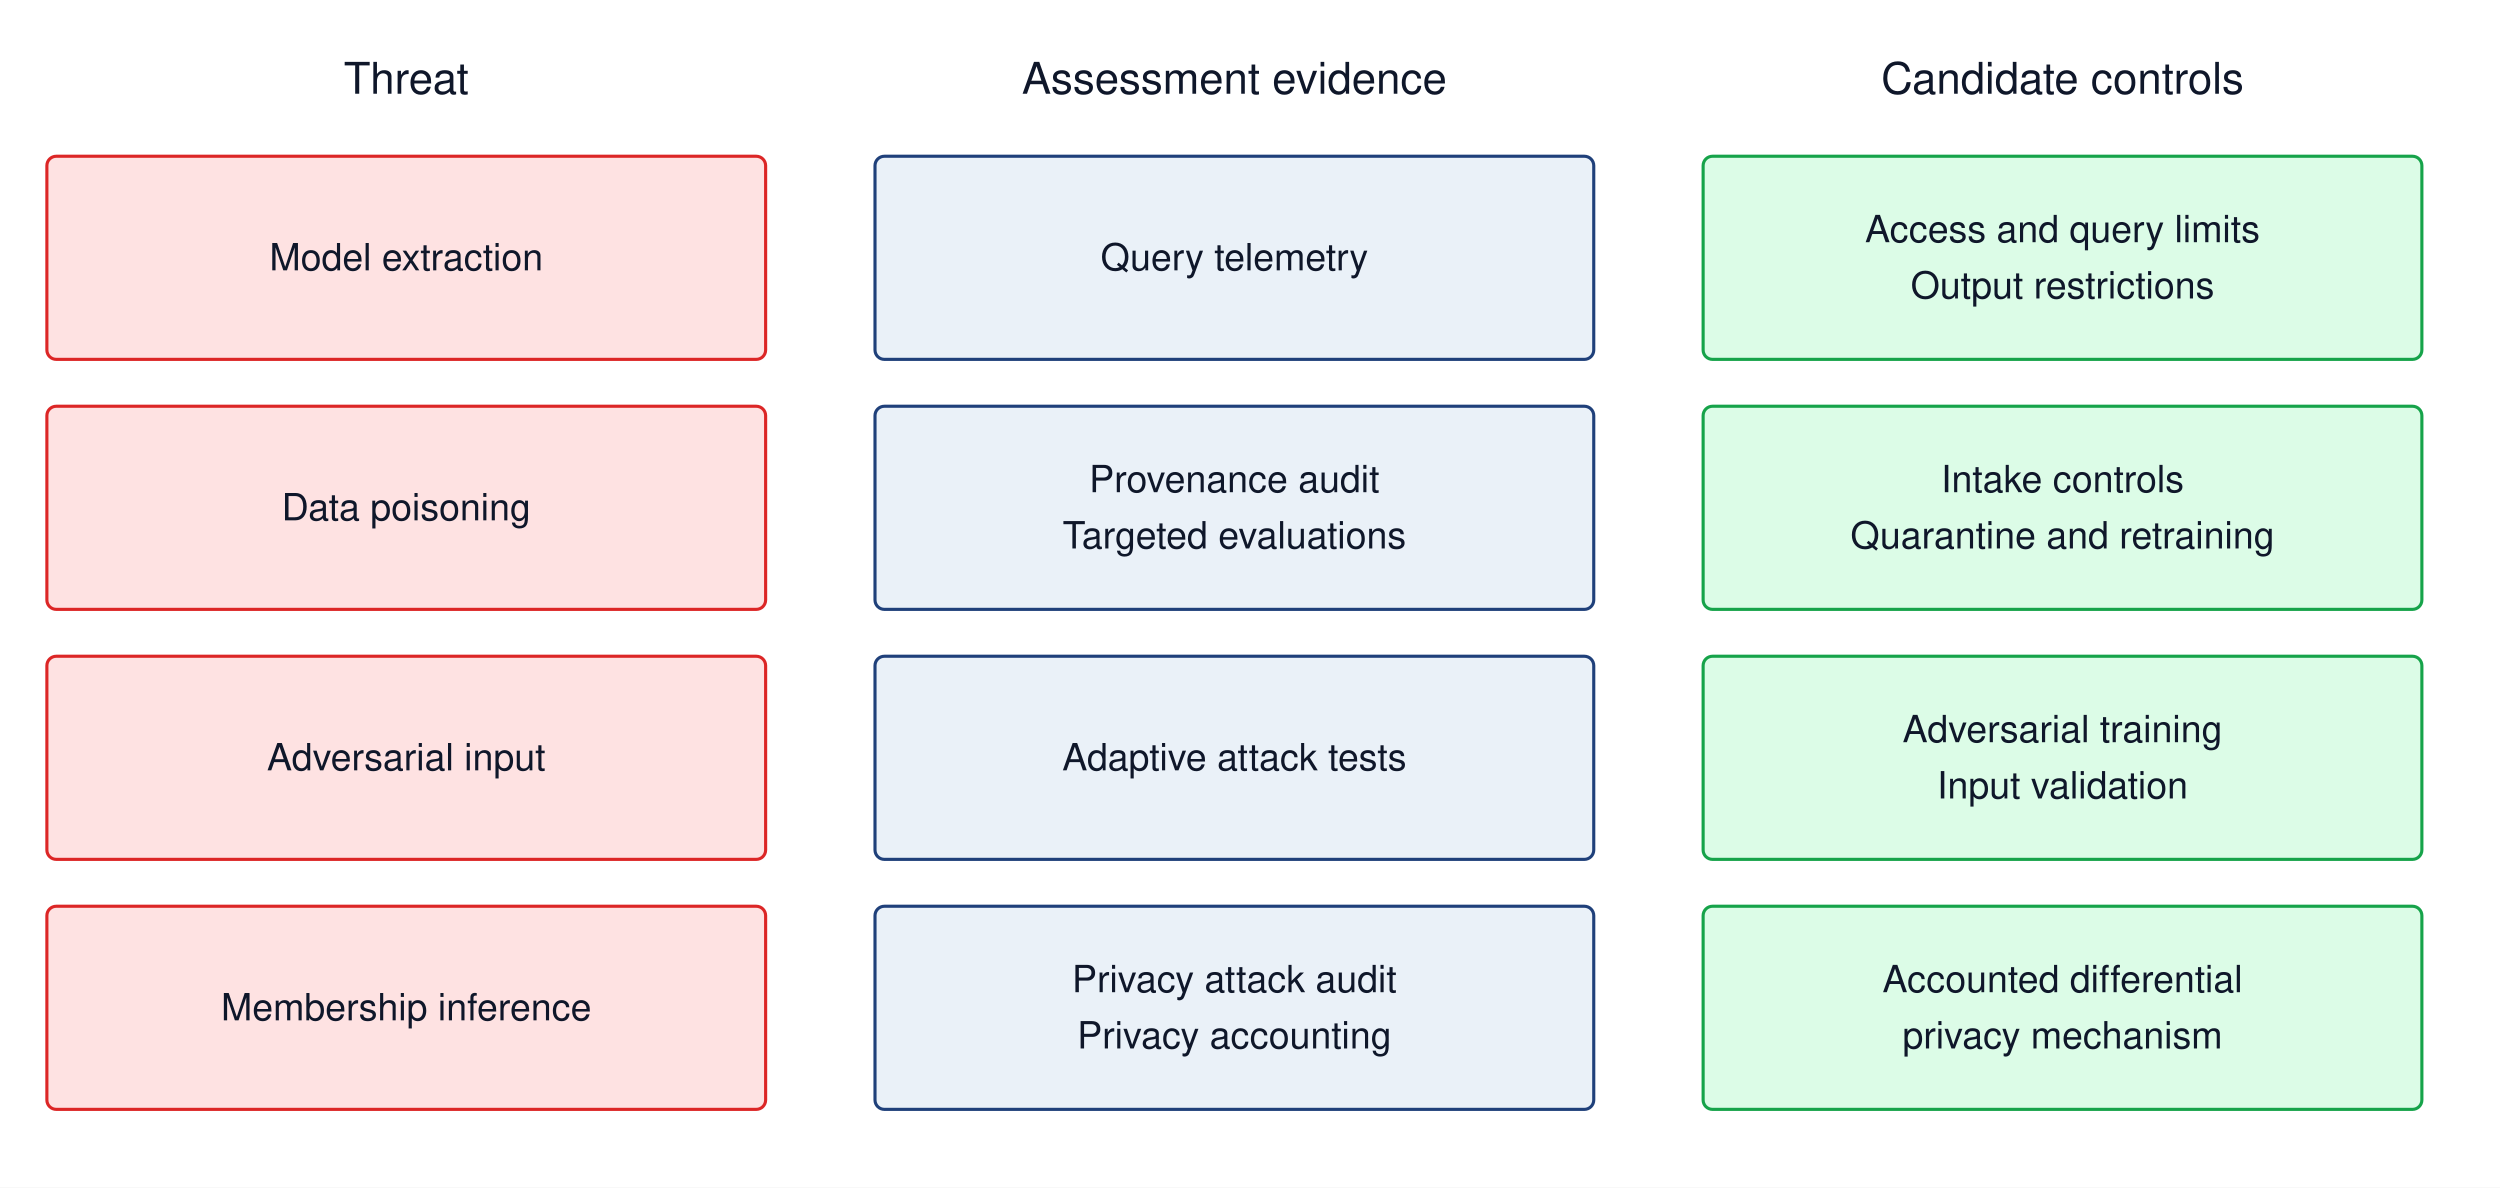
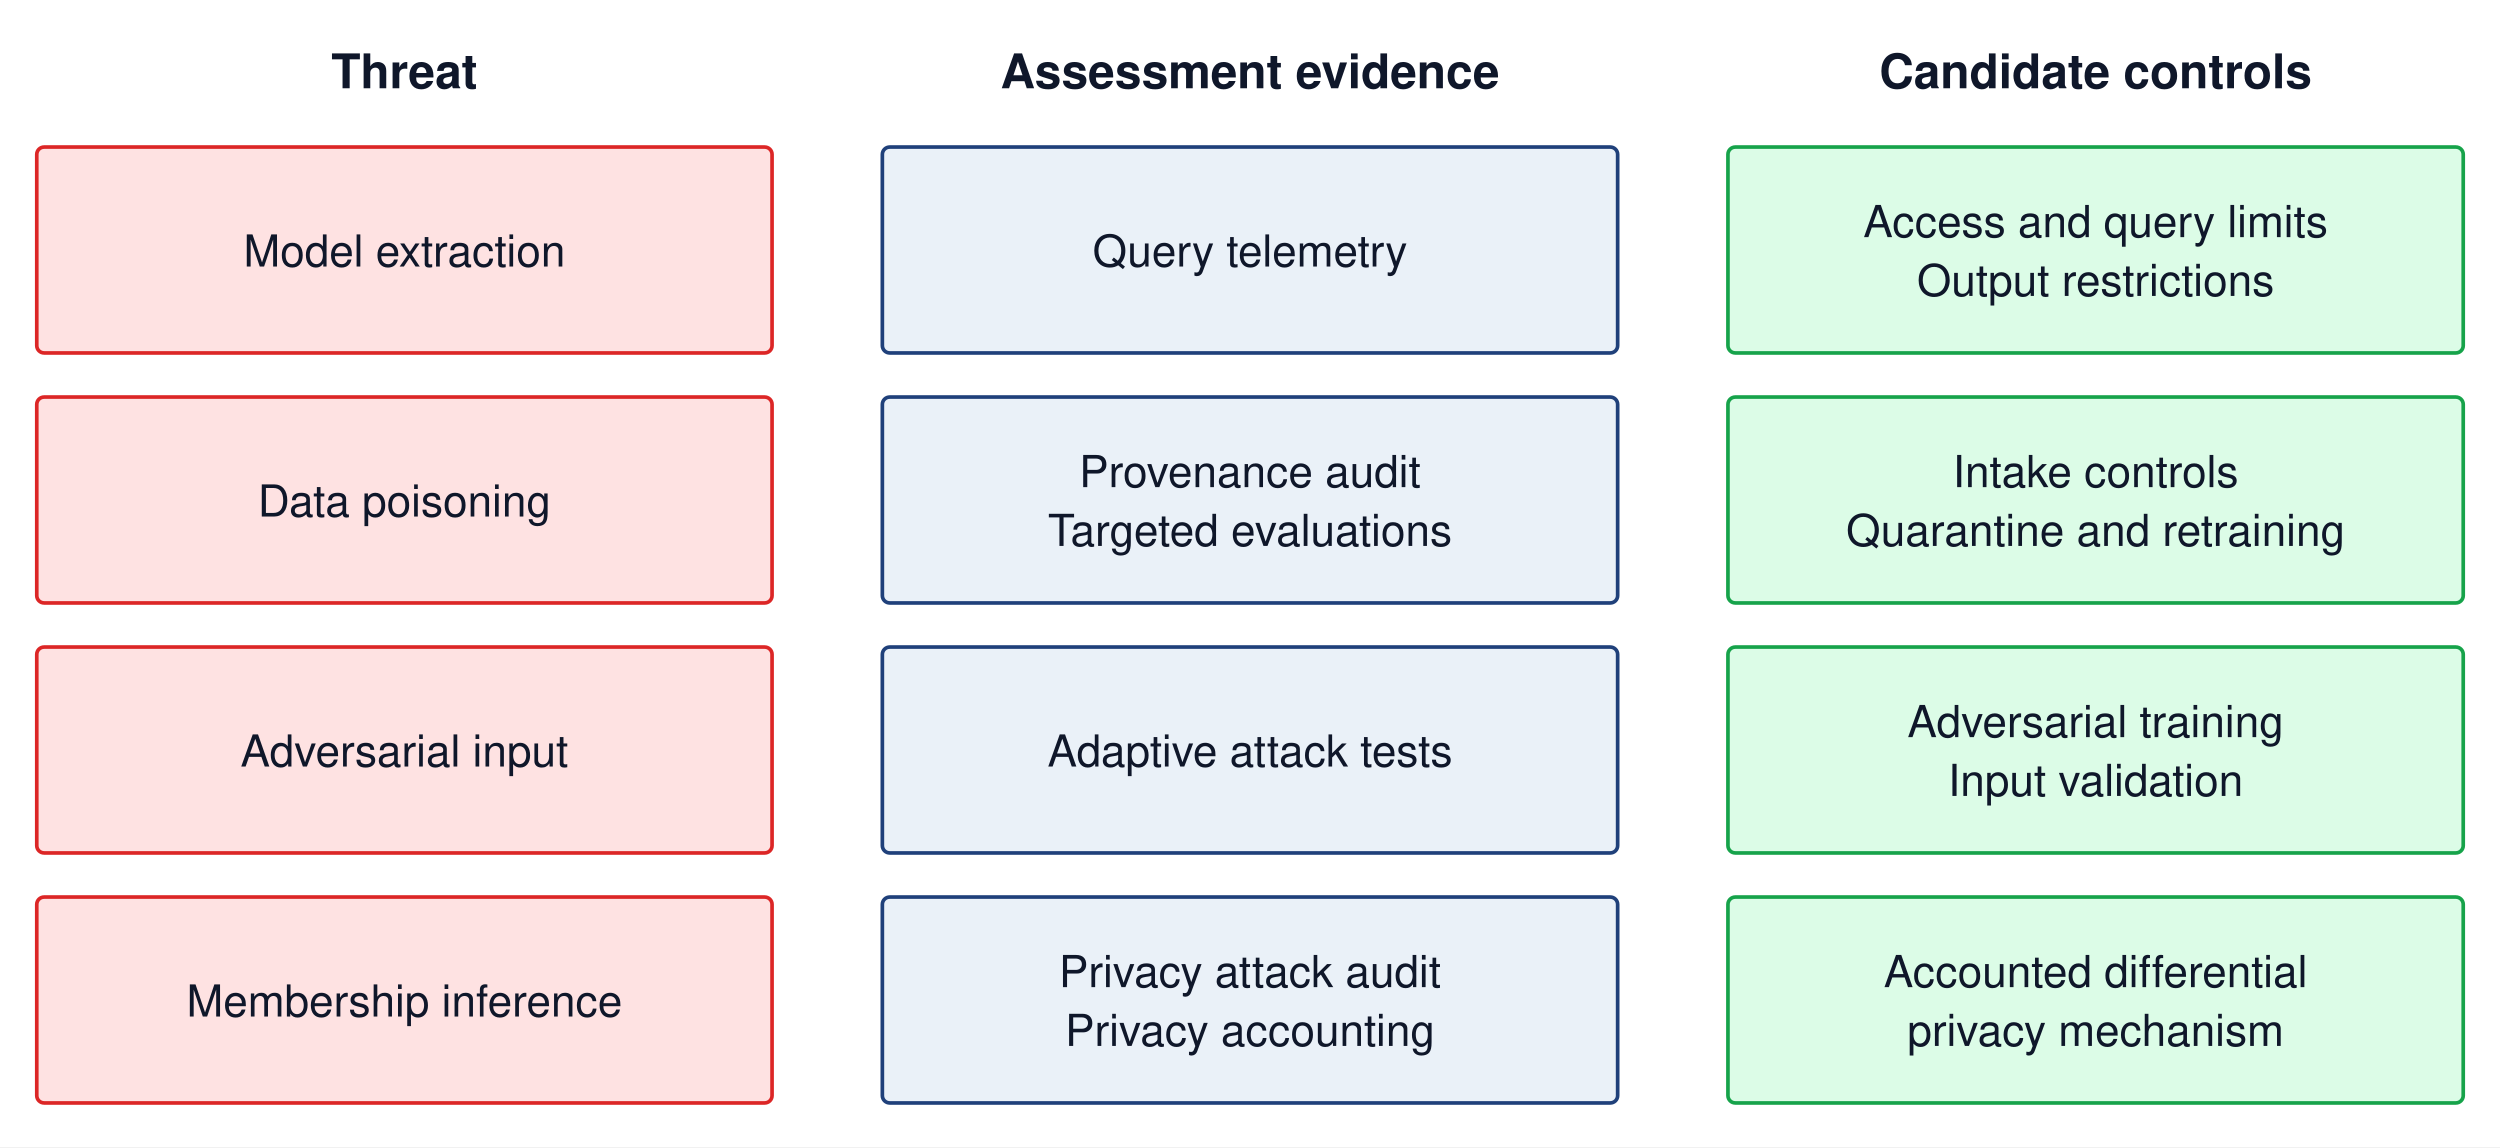
- <svg xmlns="http://www.w3.org/2000/svg" viewBox="0 0 800 380" font-family="Helvetica Neue, Helvetica, Arial, sans-serif">
-   <rect width="800" height="380" fill="white" />
-   <defs>
-     <marker id="arrow" viewBox="0 0 10 10" refX="9" refY="5" markerWidth="6" markerHeight="6" orient="auto">
-       <path d="M0 0 L10 5 L0 10" fill="#475569" />
-     </marker>
-   </defs>
-   <text x="130" y="30" font-size="14" text-anchor="middle" fill="#0f172a">Threat</text>
-   <text x="395" y="30" font-size="14" text-anchor="middle" fill="#0f172a">Assessment evidence</text>
-   <text x="660" y="30" font-size="14" text-anchor="middle" fill="#0f172a">Candidate controls</text>
-   <rect x="15" y="50" width="230" height="65" rx="3" fill="#fee2e2" stroke="#dc2626" />
-   <text x="130.0" y="86.5" font-size="12" text-anchor="middle" fill="#0f172a">Model extraction</text>
-   <rect x="280" y="50" width="230" height="65" rx="3" fill="#EAF1F8" stroke="#1F407A" />
-   <text x="395.0" y="86.5" font-size="12" text-anchor="middle" fill="#0f172a">Query telemetry</text>
-   <rect x="545" y="50" width="230" height="65" rx="3" fill="#dcfce7" stroke="#16a34a" />
-   <text x="660.0" y="77.5" font-size="12" text-anchor="middle" fill="#0f172a">Access and query limits</text>
-   <text x="660.0" y="95.5" font-size="12" text-anchor="middle" fill="#0f172a">Output restrictions</text>
-   <rect x="15" y="130" width="230" height="65" rx="3" fill="#fee2e2" stroke="#dc2626" />
-   <text x="130.0" y="166.5" font-size="12" text-anchor="middle" fill="#0f172a">Data poisoning</text>
-   <rect x="280" y="130" width="230" height="65" rx="3" fill="#EAF1F8" stroke="#1F407A" />
-   <text x="395.0" y="157.5" font-size="12" text-anchor="middle" fill="#0f172a">Provenance audit</text>
-   <text x="395.0" y="175.5" font-size="12" text-anchor="middle" fill="#0f172a">Targeted evaluations</text>
-   <rect x="545" y="130" width="230" height="65" rx="3" fill="#dcfce7" stroke="#16a34a" />
-   <text x="660.0" y="157.5" font-size="12" text-anchor="middle" fill="#0f172a">Intake controls</text>
-   <text x="660.0" y="175.5" font-size="12" text-anchor="middle" fill="#0f172a">Quarantine and retraining</text>
-   <rect x="15" y="210" width="230" height="65" rx="3" fill="#fee2e2" stroke="#dc2626" />
-   <text x="130.0" y="246.5" font-size="12" text-anchor="middle" fill="#0f172a">Adversarial input</text>
-   <rect x="280" y="210" width="230" height="65" rx="3" fill="#EAF1F8" stroke="#1F407A" />
-   <text x="395.0" y="246.5" font-size="12" text-anchor="middle" fill="#0f172a">Adaptive attack tests</text>
-   <rect x="545" y="210" width="230" height="65" rx="3" fill="#dcfce7" stroke="#16a34a" />
-   <text x="660.0" y="237.5" font-size="12" text-anchor="middle" fill="#0f172a">Adversarial training</text>
-   <text x="660.0" y="255.5" font-size="12" text-anchor="middle" fill="#0f172a">Input validation</text>
-   <rect x="15" y="290" width="230" height="65" rx="3" fill="#fee2e2" stroke="#dc2626" />
-   <text x="130.0" y="326.5" font-size="12" text-anchor="middle" fill="#0f172a">Membership inference</text>
-   <rect x="280" y="290" width="230" height="65" rx="3" fill="#EAF1F8" stroke="#1F407A" />
-   <text x="395.0" y="317.5" font-size="12" text-anchor="middle" fill="#0f172a">Privacy attack audit</text>
-   <text x="395.0" y="335.5" font-size="12" text-anchor="middle" fill="#0f172a">Privacy accounting</text>
-   <rect x="545" y="290" width="230" height="65" rx="3" fill="#dcfce7" stroke="#16a34a" />
-   <text x="660.0" y="317.5" font-size="12" text-anchor="middle" fill="#0f172a">Accounted differential</text>
-   <text x="660.0" y="335.5" font-size="12" text-anchor="middle" fill="#0f172a">privacy mechanism</text>
+ <svg xmlns="http://www.w3.org/2000/svg" viewBox="0 0 680 312" font-family="Helvetica Neue, Helvetica, Arial, sans-serif">
+   <rect width="680" height="312" fill="#ffffff" />
+   <text x="110" y="24" font-size="13" font-weight="700" text-anchor="middle" fill="#0f172a">Threat</text>
+   <text x="340" y="24" font-size="13" font-weight="700" text-anchor="middle" fill="#0f172a">Assessment evidence</text>
+   <text x="570" y="24" font-size="13" font-weight="700" text-anchor="middle" fill="#0f172a">Candidate controls</text>
+   <rect x="10" y="40" width="200" height="56" rx="2" fill="#fee2e2" stroke="#dc2626" />
+   <text x="110" y="72.5" font-size="12" text-anchor="middle" fill="#0f172a">Model extraction</text>
+   <rect x="240" y="40" width="200" height="56" rx="2" fill="#EAF1F8" stroke="#1F407A" />
+   <text x="340" y="72.5" font-size="12" text-anchor="middle" fill="#0f172a">Query telemetry</text>
+   <rect x="470" y="40" width="200" height="56" rx="2" fill="#dcfce7" stroke="#16a34a" />
+   <text x="570" y="64.5" font-size="12" text-anchor="middle" fill="#0f172a">Access and query limits</text>
+   <text x="570" y="80.5" font-size="12" text-anchor="middle" fill="#0f172a">Output restrictions</text>
+   <rect x="10" y="108" width="200" height="56" rx="2" fill="#fee2e2" stroke="#dc2626" />
+   <text x="110" y="140.5" font-size="12" text-anchor="middle" fill="#0f172a">Data poisoning</text>
+   <rect x="240" y="108" width="200" height="56" rx="2" fill="#EAF1F8" stroke="#1F407A" />
+   <text x="340" y="132.5" font-size="12" text-anchor="middle" fill="#0f172a">Provenance audit</text>
+   <text x="340" y="148.5" font-size="12" text-anchor="middle" fill="#0f172a">Targeted evaluations</text>
+   <rect x="470" y="108" width="200" height="56" rx="2" fill="#dcfce7" stroke="#16a34a" />
+   <text x="570" y="132.5" font-size="12" text-anchor="middle" fill="#0f172a">Intake controls</text>
+   <text x="570" y="148.5" font-size="12" text-anchor="middle" fill="#0f172a">Quarantine and retraining</text>
+   <rect x="10" y="176" width="200" height="56" rx="2" fill="#fee2e2" stroke="#dc2626" />
+   <text x="110" y="208.5" font-size="12" text-anchor="middle" fill="#0f172a">Adversarial input</text>
+   <rect x="240" y="176" width="200" height="56" rx="2" fill="#EAF1F8" stroke="#1F407A" />
+   <text x="340" y="208.5" font-size="12" text-anchor="middle" fill="#0f172a">Adaptive attack tests</text>
+   <rect x="470" y="176" width="200" height="56" rx="2" fill="#dcfce7" stroke="#16a34a" />
+   <text x="570" y="200.5" font-size="12" text-anchor="middle" fill="#0f172a">Adversarial training</text>
+   <text x="570" y="216.5" font-size="12" text-anchor="middle" fill="#0f172a">Input validation</text>
+   <rect x="10" y="244" width="200" height="56" rx="2" fill="#fee2e2" stroke="#dc2626" />
+   <text x="110" y="276.5" font-size="12" text-anchor="middle" fill="#0f172a">Membership inference</text>
+   <rect x="240" y="244" width="200" height="56" rx="2" fill="#EAF1F8" stroke="#1F407A" />
+   <text x="340" y="268.5" font-size="12" text-anchor="middle" fill="#0f172a">Privacy attack audit</text>
+   <text x="340" y="284.5" font-size="12" text-anchor="middle" fill="#0f172a">Privacy accounting</text>
+   <rect x="470" y="244" width="200" height="56" rx="2" fill="#dcfce7" stroke="#16a34a" />
+   <text x="570" y="268.5" font-size="12" text-anchor="middle" fill="#0f172a">Accounted differential</text>
+   <text x="570" y="284.5" font-size="12" text-anchor="middle" fill="#0f172a">privacy mechanism</text>
</svg>
